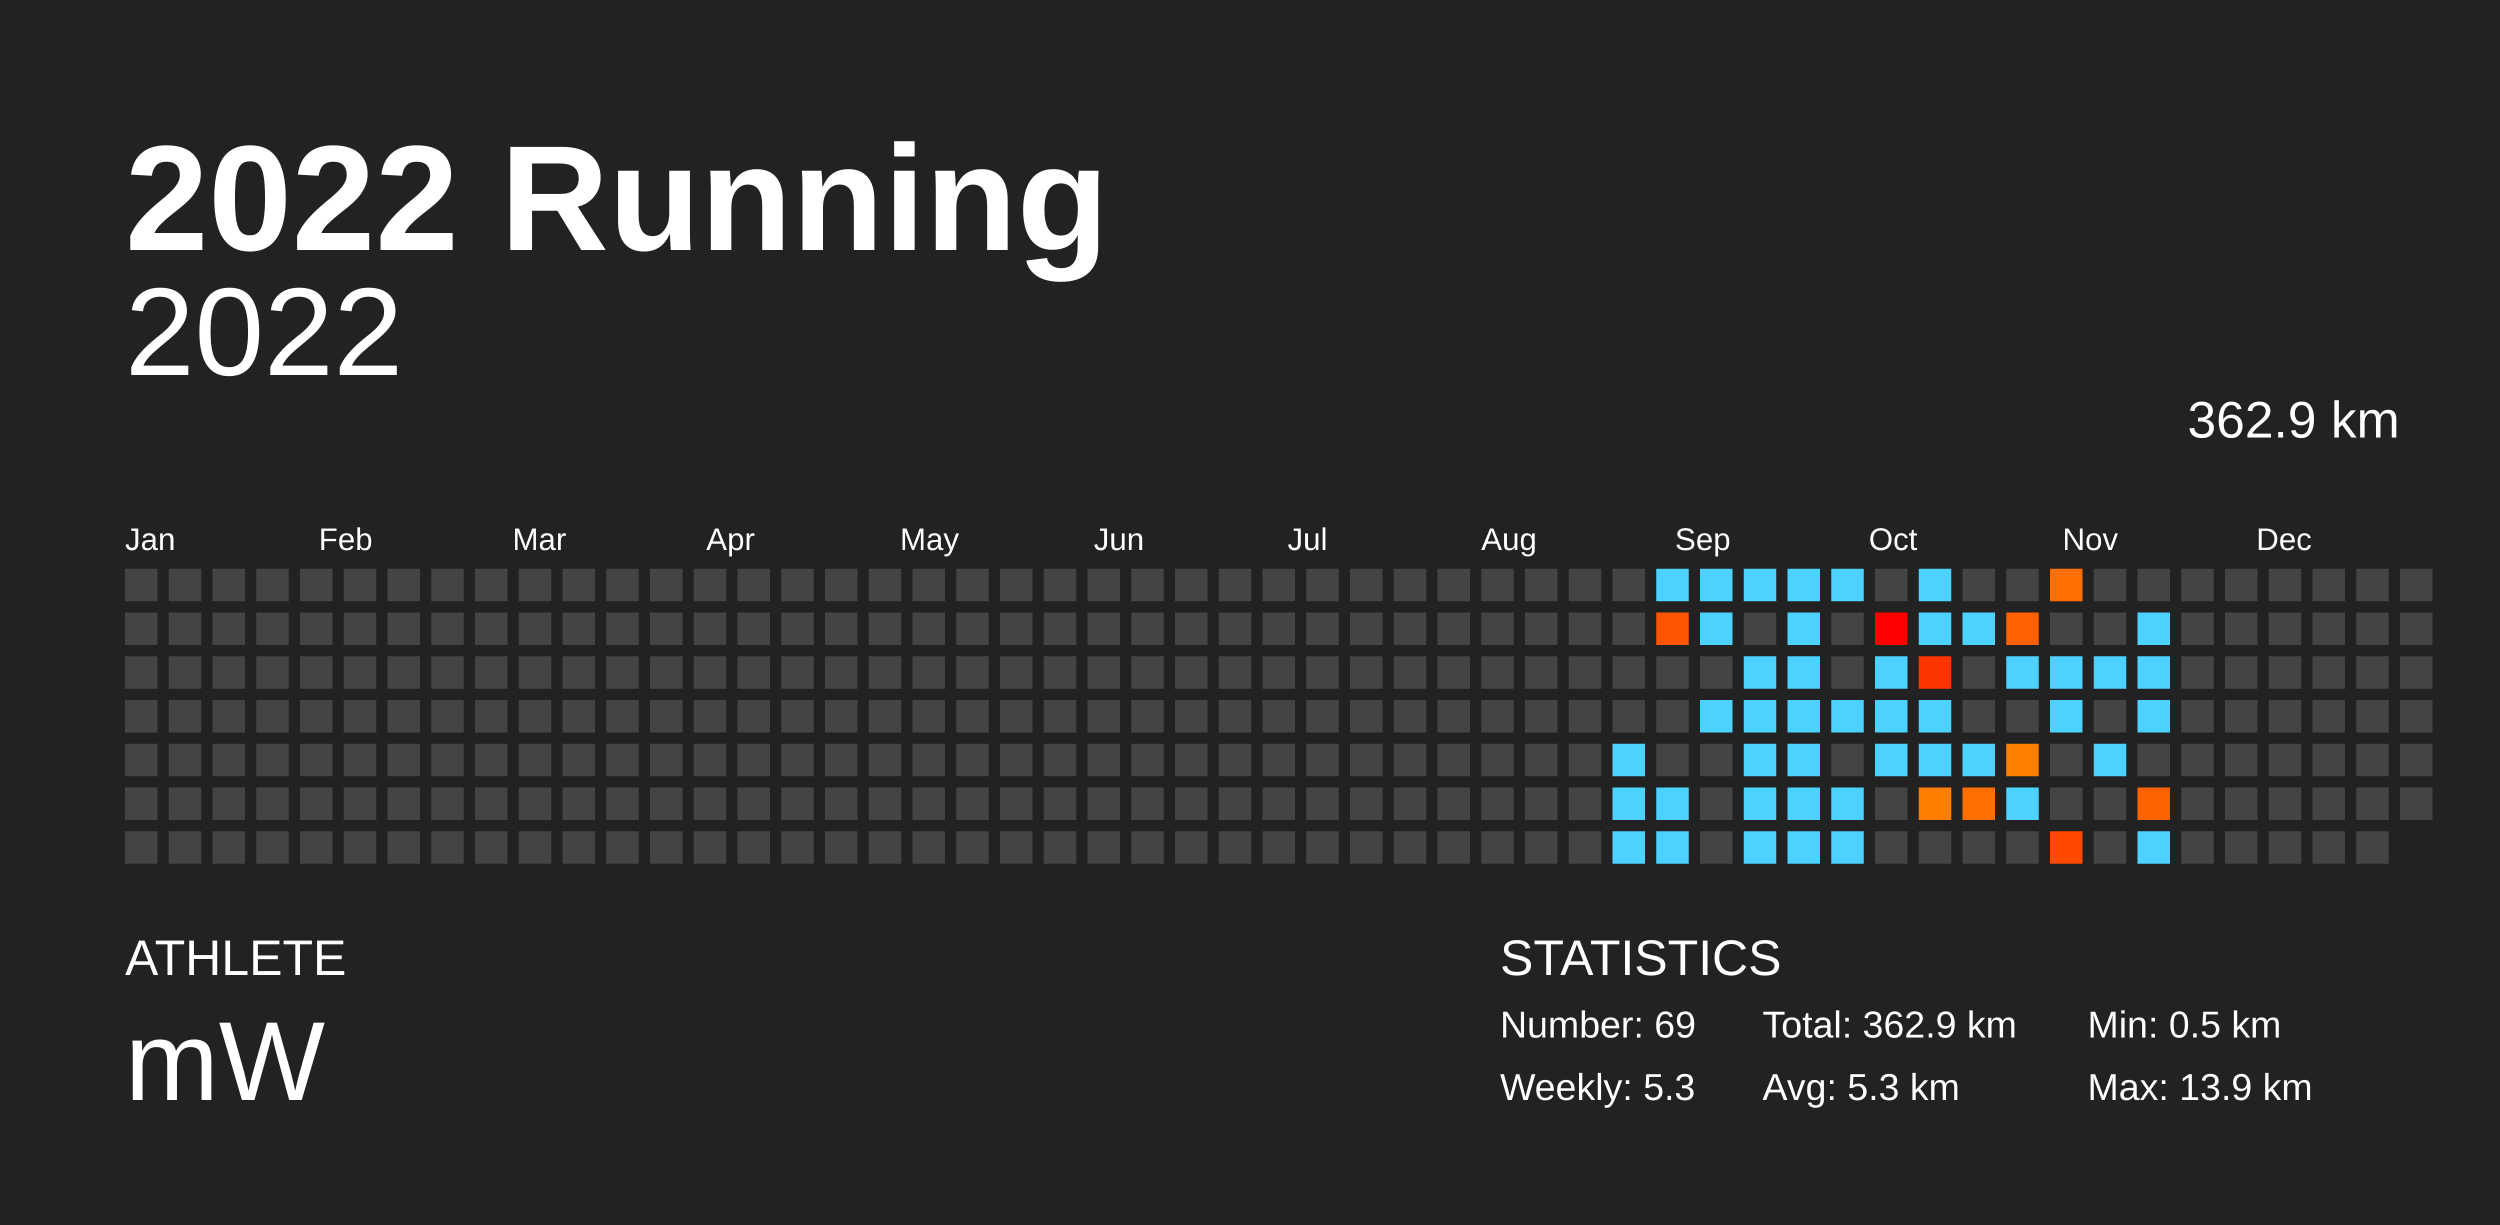
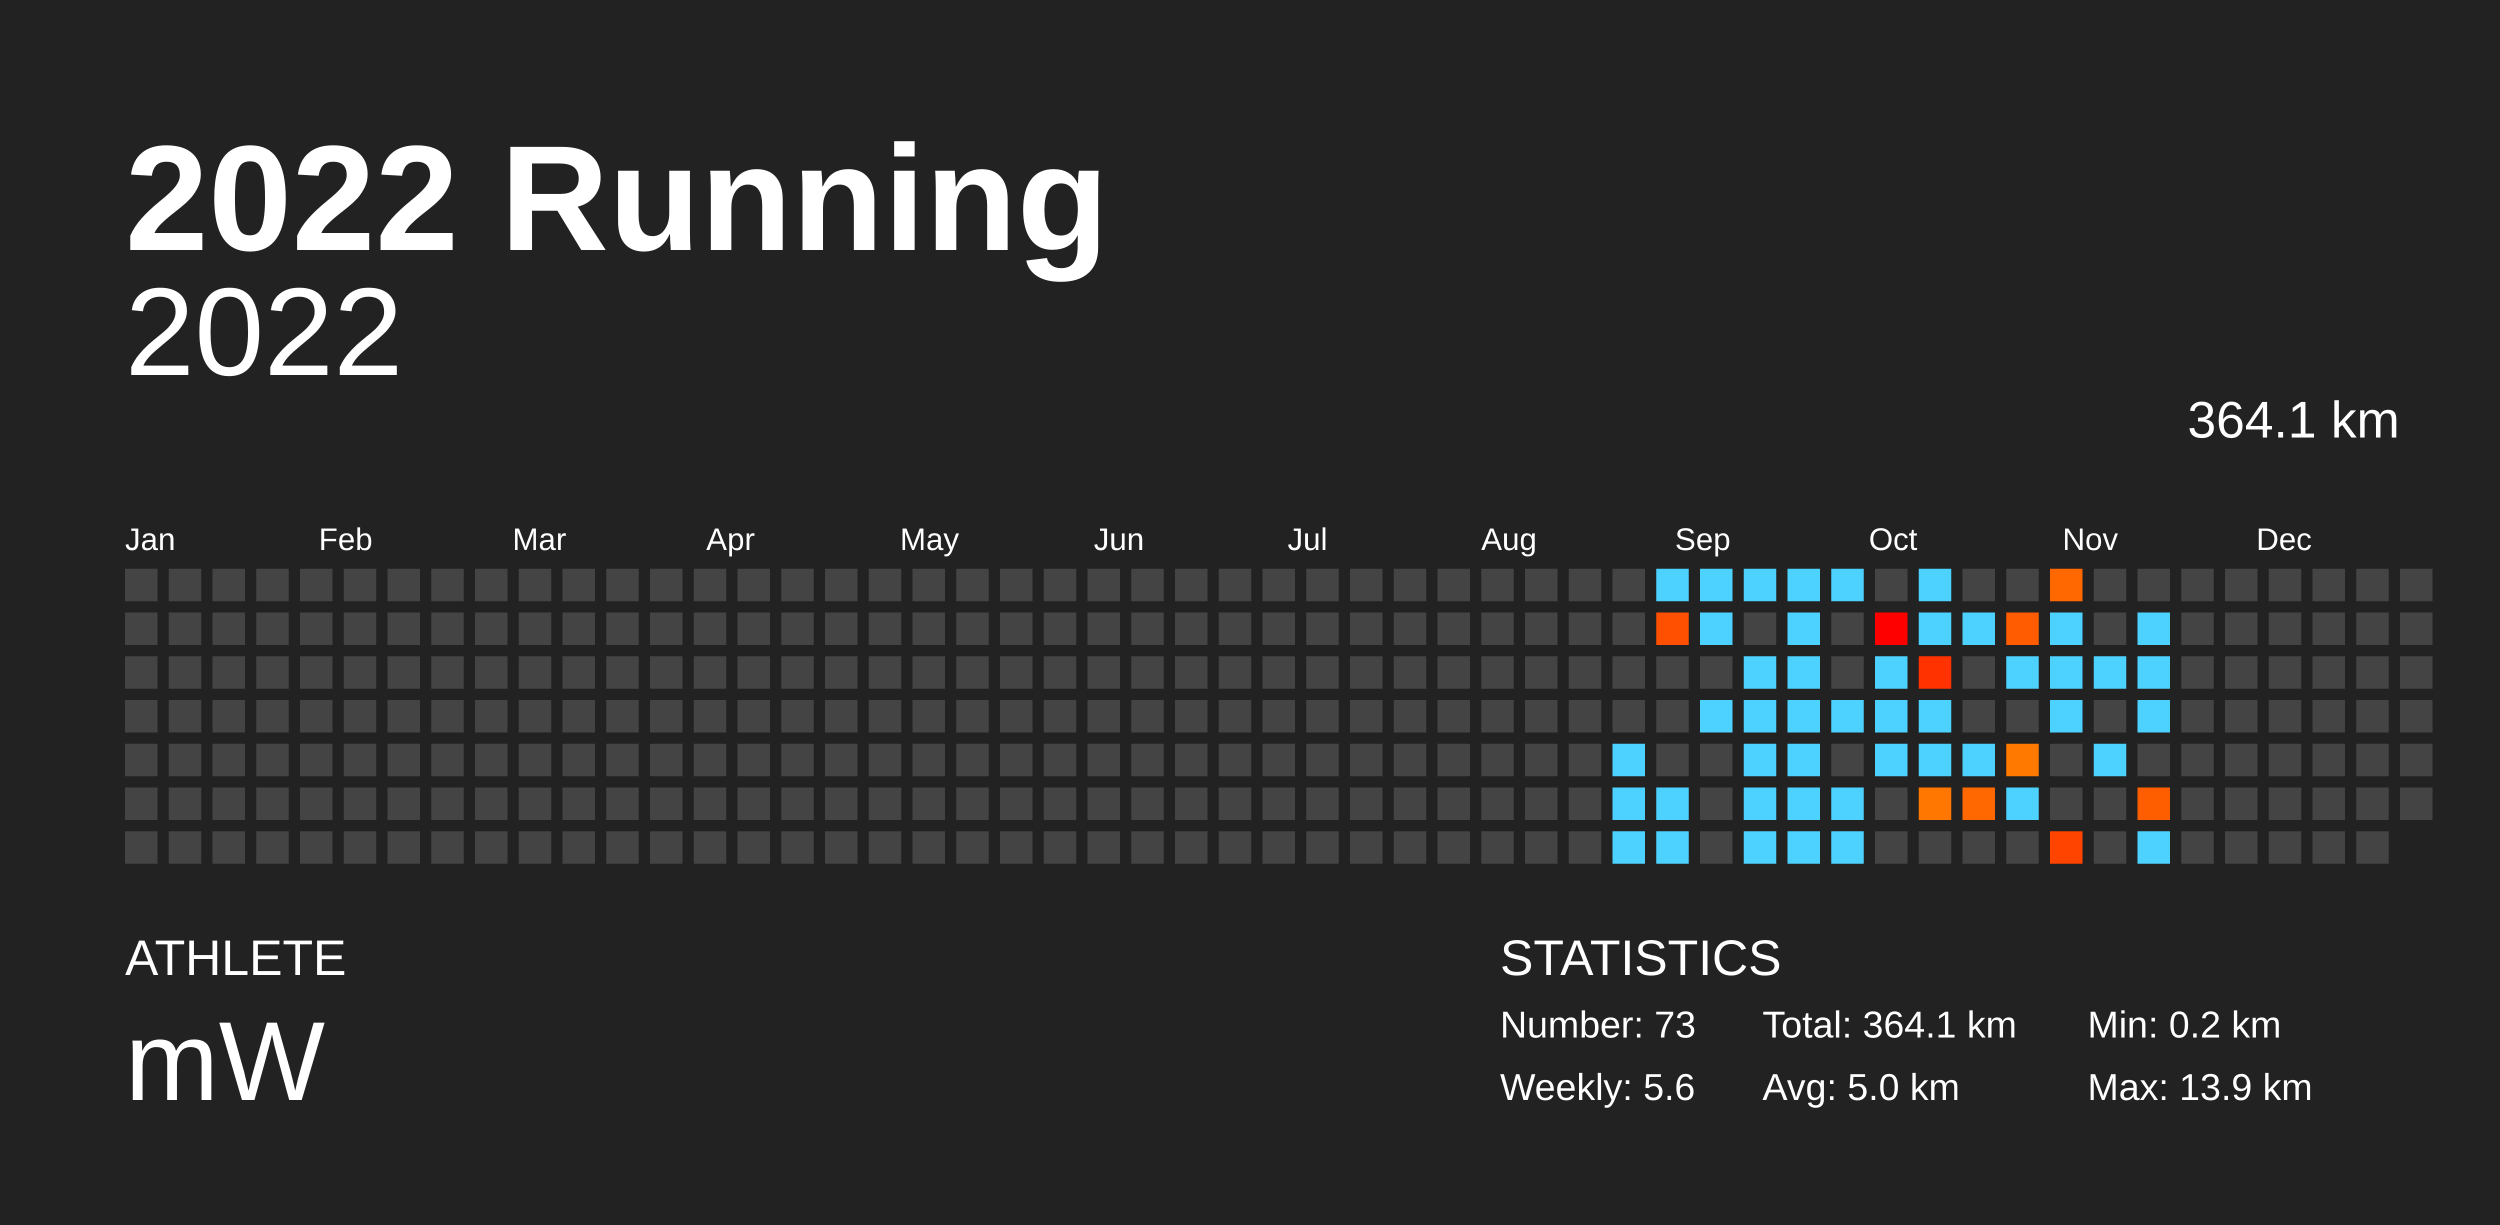
<svg xmlns="http://www.w3.org/2000/svg" baseProfile="full" height="98mm" version="1.1" viewBox="0,0,200,98" width="200mm">
  <defs />
  <rect fill="#222222" height="98" width="200" x="0" y="0" />
  <text fill="#FFFFFF" style="font-size:12px; font-family:Arial; font-weight:bold;" x="10" y="20">2022 Running</text>
  <text fill="#FFFFFF" style="font-size:4px; font-family:Arial" x="10" y="78">ATHLETE</text>
  <text fill="#FFFFFF" style="font-size:9px; font-family:Arial" x="10" y="88">mW</text>
  <text fill="#FFFFFF" style="font-size:4px; font-family:Arial" x="120" y="78">STATISTICS</text>
-   <text fill="#FFFFFF" style="font-size:3px; font-family:Arial" x="120" y="83">Number: 69</text>
-   <text fill="#FFFFFF" style="font-size:3px; font-family:Arial" x="120" y="88">Weekly: 5.3</text>
-   <text fill="#FFFFFF" style="font-size:3px; font-family:Arial" x="141" y="83">Total: 362.9 km</text>
-   <text fill="#FFFFFF" style="font-size:3px; font-family:Arial" x="141" y="88">Avg: 5.3 km</text>
-   <text fill="#FFFFFF" style="font-size:3px; font-family:Arial" x="167" y="83">Min: 0.5 km</text>
+   <text fill="#FFFFFF" style="font-size:3px; font-family:Arial" x="120" y="83">Number: 73</text>
+   <text fill="#FFFFFF" style="font-size:3px; font-family:Arial" x="120" y="88">Weekly: 5.6</text>
+   <text fill="#FFFFFF" style="font-size:3px; font-family:Arial" x="141" y="83">Total: 364.1 km</text>
+   <text fill="#FFFFFF" style="font-size:3px; font-family:Arial" x="141" y="88">Avg: 5.0 km</text>
+   <text fill="#FFFFFF" style="font-size:3px; font-family:Arial" x="167" y="83">Min: 0.2 km</text>
  <text fill="#FFFFFF" style="font-size:3px; font-family:Arial" x="167" y="88">Max: 13.9 km</text>
  <text alignment-baseline="hanging" fill="#FFFFFF" style="font-size:10.0px; font-family:Arial;" x="10" y="30">2022</text>
-   <text alignment-baseline="hanging" fill="#FFFFFF" style="font-size:4.125px; font-family:Arial;" x="175" y="35">362.9 km</text>
+   <text alignment-baseline="hanging" fill="#FFFFFF" style="font-size:4.125px; font-family:Arial;" x="175" y="35">364.1 km</text>
  <text fill="#FFFFFF" style="font-size:2.5px; font-family:Arial" x="10.0" y="44">Jan</text>
  <text fill="#FFFFFF" style="font-size:2.5px; font-family:Arial" x="25.5" y="44">Feb</text>
  <text fill="#FFFFFF" style="font-size:2.5px; font-family:Arial" x="41.0" y="44">Mar</text>
  <text fill="#FFFFFF" style="font-size:2.5px; font-family:Arial" x="56.5" y="44">Apr</text>
  <text fill="#FFFFFF" style="font-size:2.5px; font-family:Arial" x="72.0" y="44">May</text>
  <text fill="#FFFFFF" style="font-size:2.5px; font-family:Arial" x="87.5" y="44">Jun</text>
  <text fill="#FFFFFF" style="font-size:2.5px; font-family:Arial" x="103.0" y="44">Jul</text>
  <text fill="#FFFFFF" style="font-size:2.5px; font-family:Arial" x="118.5" y="44">Aug</text>
  <text fill="#FFFFFF" style="font-size:2.5px; font-family:Arial" x="134.0" y="44">Sep</text>
  <text fill="#FFFFFF" style="font-size:2.5px; font-family:Arial" x="149.5" y="44">Oct</text>
  <text fill="#FFFFFF" style="font-size:2.5px; font-family:Arial" x="165.0" y="44">Nov</text>
  <text fill="#FFFFFF" style="font-size:2.5px; font-family:Arial" x="180.5" y="44">Dec</text>
  <rect fill="#444444" height="2.6" width="2.6" x="10.0" y="45.5" />
  <rect fill="#444444" height="2.6" width="2.6" x="10.0" y="49.0" />
  <rect fill="#444444" height="2.6" width="2.6" x="10.0" y="52.5" />
  <rect fill="#444444" height="2.6" width="2.6" x="10.0" y="56.0" />
  <rect fill="#444444" height="2.6" width="2.6" x="10.0" y="59.5" />
  <rect fill="#444444" height="2.6" width="2.6" x="10.0" y="63.0" />
  <rect fill="#444444" height="2.6" width="2.6" x="10.0" y="66.5" />
  <rect fill="#444444" height="2.6" width="2.6" x="13.5" y="45.5" />
  <rect fill="#444444" height="2.6" width="2.6" x="13.5" y="49.0" />
  <rect fill="#444444" height="2.6" width="2.6" x="13.5" y="52.5" />
  <rect fill="#444444" height="2.6" width="2.6" x="13.5" y="56.0" />
  <rect fill="#444444" height="2.6" width="2.6" x="13.5" y="59.5" />
  <rect fill="#444444" height="2.6" width="2.6" x="13.5" y="63.0" />
  <rect fill="#444444" height="2.6" width="2.6" x="13.5" y="66.5" />
  <rect fill="#444444" height="2.6" width="2.6" x="17.0" y="45.5" />
  <rect fill="#444444" height="2.6" width="2.6" x="17.0" y="49.0" />
  <rect fill="#444444" height="2.6" width="2.6" x="17.0" y="52.5" />
  <rect fill="#444444" height="2.6" width="2.6" x="17.0" y="56.0" />
  <rect fill="#444444" height="2.6" width="2.6" x="17.0" y="59.5" />
  <rect fill="#444444" height="2.6" width="2.6" x="17.0" y="63.0" />
  <rect fill="#444444" height="2.6" width="2.6" x="17.0" y="66.5" />
  <rect fill="#444444" height="2.6" width="2.6" x="20.5" y="45.5" />
  <rect fill="#444444" height="2.6" width="2.6" x="20.5" y="49.0" />
  <rect fill="#444444" height="2.6" width="2.6" x="20.5" y="52.5" />
  <rect fill="#444444" height="2.6" width="2.6" x="20.5" y="56.0" />
  <rect fill="#444444" height="2.6" width="2.6" x="20.5" y="59.5" />
  <rect fill="#444444" height="2.6" width="2.6" x="20.5" y="63.0" />
  <rect fill="#444444" height="2.6" width="2.6" x="20.5" y="66.5" />
  <rect fill="#444444" height="2.6" width="2.6" x="24.0" y="45.5" />
  <rect fill="#444444" height="2.6" width="2.6" x="24.0" y="49.0" />
  <rect fill="#444444" height="2.6" width="2.6" x="24.0" y="52.5" />
  <rect fill="#444444" height="2.6" width="2.6" x="24.0" y="56.0" />
  <rect fill="#444444" height="2.6" width="2.6" x="24.0" y="59.5" />
  <rect fill="#444444" height="2.6" width="2.6" x="24.0" y="63.0" />
  <rect fill="#444444" height="2.6" width="2.6" x="24.0" y="66.5" />
  <rect fill="#444444" height="2.6" width="2.6" x="27.5" y="45.5" />
  <rect fill="#444444" height="2.6" width="2.6" x="27.5" y="49.0" />
  <rect fill="#444444" height="2.6" width="2.6" x="27.5" y="52.5" />
  <rect fill="#444444" height="2.6" width="2.6" x="27.5" y="56.0" />
  <rect fill="#444444" height="2.6" width="2.6" x="27.5" y="59.5" />
  <rect fill="#444444" height="2.6" width="2.6" x="27.5" y="63.0" />
  <rect fill="#444444" height="2.6" width="2.6" x="27.5" y="66.5" />
  <rect fill="#444444" height="2.6" width="2.6" x="31.0" y="45.5" />
  <rect fill="#444444" height="2.6" width="2.6" x="31.0" y="49.0" />
  <rect fill="#444444" height="2.6" width="2.6" x="31.0" y="52.5" />
  <rect fill="#444444" height="2.6" width="2.6" x="31.0" y="56.0" />
  <rect fill="#444444" height="2.6" width="2.6" x="31.0" y="59.5" />
  <rect fill="#444444" height="2.6" width="2.6" x="31.0" y="63.0" />
  <rect fill="#444444" height="2.6" width="2.6" x="31.0" y="66.5" />
  <rect fill="#444444" height="2.6" width="2.6" x="34.5" y="45.5" />
  <rect fill="#444444" height="2.6" width="2.6" x="34.5" y="49.0" />
  <rect fill="#444444" height="2.6" width="2.6" x="34.5" y="52.5" />
  <rect fill="#444444" height="2.6" width="2.6" x="34.5" y="56.0" />
  <rect fill="#444444" height="2.6" width="2.6" x="34.5" y="59.5" />
  <rect fill="#444444" height="2.6" width="2.6" x="34.5" y="63.0" />
  <rect fill="#444444" height="2.6" width="2.6" x="34.5" y="66.5" />
  <rect fill="#444444" height="2.6" width="2.6" x="38.0" y="45.5" />
  <rect fill="#444444" height="2.6" width="2.6" x="38.0" y="49.0" />
  <rect fill="#444444" height="2.6" width="2.6" x="38.0" y="52.5" />
  <rect fill="#444444" height="2.6" width="2.6" x="38.0" y="56.0" />
  <rect fill="#444444" height="2.6" width="2.6" x="38.0" y="59.5" />
  <rect fill="#444444" height="2.6" width="2.6" x="38.0" y="63.0" />
  <rect fill="#444444" height="2.6" width="2.6" x="38.0" y="66.5" />
  <rect fill="#444444" height="2.6" width="2.6" x="41.5" y="45.5" />
  <rect fill="#444444" height="2.6" width="2.6" x="41.5" y="49.0" />
  <rect fill="#444444" height="2.6" width="2.6" x="41.5" y="52.5" />
  <rect fill="#444444" height="2.6" width="2.6" x="41.5" y="56.0" />
  <rect fill="#444444" height="2.6" width="2.6" x="41.5" y="59.5" />
  <rect fill="#444444" height="2.6" width="2.6" x="41.5" y="63.0" />
  <rect fill="#444444" height="2.6" width="2.6" x="41.5" y="66.5" />
  <rect fill="#444444" height="2.6" width="2.6" x="45.0" y="45.5" />
  <rect fill="#444444" height="2.6" width="2.6" x="45.0" y="49.0" />
  <rect fill="#444444" height="2.6" width="2.6" x="45.0" y="52.5" />
  <rect fill="#444444" height="2.6" width="2.6" x="45.0" y="56.0" />
  <rect fill="#444444" height="2.6" width="2.6" x="45.0" y="59.5" />
  <rect fill="#444444" height="2.6" width="2.6" x="45.0" y="63.0" />
  <rect fill="#444444" height="2.6" width="2.6" x="45.0" y="66.5" />
  <rect fill="#444444" height="2.6" width="2.6" x="48.5" y="45.5" />
  <rect fill="#444444" height="2.6" width="2.6" x="48.5" y="49.0" />
  <rect fill="#444444" height="2.6" width="2.6" x="48.5" y="52.5" />
  <rect fill="#444444" height="2.6" width="2.6" x="48.5" y="56.0" />
  <rect fill="#444444" height="2.6" width="2.6" x="48.5" y="59.5" />
  <rect fill="#444444" height="2.6" width="2.6" x="48.5" y="63.0" />
  <rect fill="#444444" height="2.6" width="2.6" x="48.5" y="66.5" />
  <rect fill="#444444" height="2.6" width="2.6" x="52.0" y="45.5" />
  <rect fill="#444444" height="2.6" width="2.6" x="52.0" y="49.0" />
  <rect fill="#444444" height="2.6" width="2.6" x="52.0" y="52.5" />
  <rect fill="#444444" height="2.6" width="2.6" x="52.0" y="56.0" />
  <rect fill="#444444" height="2.6" width="2.6" x="52.0" y="59.5" />
  <rect fill="#444444" height="2.6" width="2.6" x="52.0" y="63.0" />
  <rect fill="#444444" height="2.6" width="2.6" x="52.0" y="66.5" />
  <rect fill="#444444" height="2.6" width="2.6" x="55.5" y="45.5" />
  <rect fill="#444444" height="2.6" width="2.6" x="55.5" y="49.0" />
  <rect fill="#444444" height="2.6" width="2.6" x="55.5" y="52.5" />
  <rect fill="#444444" height="2.6" width="2.6" x="55.5" y="56.0" />
  <rect fill="#444444" height="2.6" width="2.6" x="55.5" y="59.5" />
  <rect fill="#444444" height="2.6" width="2.6" x="55.5" y="63.0" />
  <rect fill="#444444" height="2.6" width="2.6" x="55.5" y="66.5" />
  <rect fill="#444444" height="2.6" width="2.6" x="59.0" y="45.5" />
  <rect fill="#444444" height="2.6" width="2.6" x="59.0" y="49.0" />
  <rect fill="#444444" height="2.6" width="2.6" x="59.0" y="52.5" />
  <rect fill="#444444" height="2.6" width="2.6" x="59.0" y="56.0" />
  <rect fill="#444444" height="2.6" width="2.6" x="59.0" y="59.5" />
  <rect fill="#444444" height="2.6" width="2.6" x="59.0" y="63.0" />
  <rect fill="#444444" height="2.6" width="2.6" x="59.0" y="66.5" />
  <rect fill="#444444" height="2.6" width="2.6" x="62.5" y="45.5" />
  <rect fill="#444444" height="2.6" width="2.6" x="62.5" y="49.0" />
  <rect fill="#444444" height="2.6" width="2.6" x="62.5" y="52.5" />
  <rect fill="#444444" height="2.6" width="2.6" x="62.5" y="56.0" />
  <rect fill="#444444" height="2.6" width="2.6" x="62.5" y="59.5" />
  <rect fill="#444444" height="2.6" width="2.6" x="62.5" y="63.0" />
  <rect fill="#444444" height="2.6" width="2.6" x="62.5" y="66.5" />
  <rect fill="#444444" height="2.6" width="2.6" x="66.0" y="45.5" />
  <rect fill="#444444" height="2.6" width="2.6" x="66.0" y="49.0" />
  <rect fill="#444444" height="2.6" width="2.6" x="66.0" y="52.5" />
  <rect fill="#444444" height="2.6" width="2.6" x="66.0" y="56.0" />
  <rect fill="#444444" height="2.6" width="2.6" x="66.0" y="59.5" />
  <rect fill="#444444" height="2.6" width="2.6" x="66.0" y="63.0" />
  <rect fill="#444444" height="2.6" width="2.6" x="66.0" y="66.5" />
  <rect fill="#444444" height="2.6" width="2.6" x="69.5" y="45.5" />
  <rect fill="#444444" height="2.6" width="2.6" x="69.5" y="49.0" />
  <rect fill="#444444" height="2.6" width="2.6" x="69.5" y="52.5" />
  <rect fill="#444444" height="2.6" width="2.6" x="69.5" y="56.0" />
  <rect fill="#444444" height="2.6" width="2.6" x="69.5" y="59.5" />
  <rect fill="#444444" height="2.6" width="2.6" x="69.5" y="63.0" />
  <rect fill="#444444" height="2.6" width="2.6" x="69.5" y="66.5" />
  <rect fill="#444444" height="2.6" width="2.6" x="73.0" y="45.5" />
  <rect fill="#444444" height="2.6" width="2.6" x="73.0" y="49.0" />
  <rect fill="#444444" height="2.6" width="2.6" x="73.0" y="52.5" />
  <rect fill="#444444" height="2.6" width="2.6" x="73.0" y="56.0" />
  <rect fill="#444444" height="2.6" width="2.6" x="73.0" y="59.5" />
  <rect fill="#444444" height="2.6" width="2.6" x="73.0" y="63.0" />
  <rect fill="#444444" height="2.6" width="2.6" x="73.0" y="66.5" />
  <rect fill="#444444" height="2.6" width="2.6" x="76.5" y="45.5" />
  <rect fill="#444444" height="2.6" width="2.6" x="76.5" y="49.0" />
  <rect fill="#444444" height="2.6" width="2.6" x="76.5" y="52.5" />
  <rect fill="#444444" height="2.6" width="2.6" x="76.5" y="56.0" />
  <rect fill="#444444" height="2.6" width="2.6" x="76.5" y="59.5" />
  <rect fill="#444444" height="2.6" width="2.6" x="76.5" y="63.0" />
  <rect fill="#444444" height="2.6" width="2.6" x="76.5" y="66.5" />
  <rect fill="#444444" height="2.6" width="2.6" x="80.0" y="45.5" />
  <rect fill="#444444" height="2.6" width="2.6" x="80.0" y="49.0" />
  <rect fill="#444444" height="2.6" width="2.6" x="80.0" y="52.5" />
  <rect fill="#444444" height="2.6" width="2.6" x="80.0" y="56.0" />
  <rect fill="#444444" height="2.6" width="2.6" x="80.0" y="59.5" />
  <rect fill="#444444" height="2.6" width="2.6" x="80.0" y="63.0" />
  <rect fill="#444444" height="2.6" width="2.6" x="80.0" y="66.5" />
  <rect fill="#444444" height="2.6" width="2.6" x="83.5" y="45.5" />
  <rect fill="#444444" height="2.6" width="2.6" x="83.5" y="49.0" />
  <rect fill="#444444" height="2.6" width="2.6" x="83.5" y="52.5" />
  <rect fill="#444444" height="2.6" width="2.6" x="83.5" y="56.0" />
  <rect fill="#444444" height="2.6" width="2.6" x="83.5" y="59.5" />
  <rect fill="#444444" height="2.6" width="2.6" x="83.5" y="63.0" />
  <rect fill="#444444" height="2.6" width="2.6" x="83.5" y="66.5" />
  <rect fill="#444444" height="2.6" width="2.6" x="87.0" y="45.5" />
  <rect fill="#444444" height="2.6" width="2.6" x="87.0" y="49.0" />
  <rect fill="#444444" height="2.6" width="2.6" x="87.0" y="52.5" />
  <rect fill="#444444" height="2.6" width="2.6" x="87.0" y="56.0" />
  <rect fill="#444444" height="2.6" width="2.6" x="87.0" y="59.5" />
  <rect fill="#444444" height="2.6" width="2.6" x="87.0" y="63.0" />
  <rect fill="#444444" height="2.6" width="2.6" x="87.0" y="66.5" />
  <rect fill="#444444" height="2.6" width="2.6" x="90.5" y="45.5" />
  <rect fill="#444444" height="2.6" width="2.6" x="90.5" y="49.0" />
  <rect fill="#444444" height="2.6" width="2.6" x="90.5" y="52.5" />
  <rect fill="#444444" height="2.6" width="2.6" x="90.5" y="56.0" />
  <rect fill="#444444" height="2.6" width="2.6" x="90.5" y="59.5" />
  <rect fill="#444444" height="2.6" width="2.6" x="90.5" y="63.0" />
  <rect fill="#444444" height="2.6" width="2.6" x="90.5" y="66.5" />
  <rect fill="#444444" height="2.6" width="2.6" x="94.0" y="45.5" />
  <rect fill="#444444" height="2.6" width="2.6" x="94.0" y="49.0" />
  <rect fill="#444444" height="2.6" width="2.6" x="94.0" y="52.5" />
  <rect fill="#444444" height="2.6" width="2.6" x="94.0" y="56.0" />
  <rect fill="#444444" height="2.6" width="2.6" x="94.0" y="59.5" />
  <rect fill="#444444" height="2.6" width="2.6" x="94.0" y="63.0" />
  <rect fill="#444444" height="2.6" width="2.6" x="94.0" y="66.5" />
  <rect fill="#444444" height="2.6" width="2.6" x="97.5" y="45.5" />
  <rect fill="#444444" height="2.6" width="2.6" x="97.5" y="49.0" />
  <rect fill="#444444" height="2.6" width="2.6" x="97.5" y="52.5" />
  <rect fill="#444444" height="2.6" width="2.6" x="97.5" y="56.0" />
  <rect fill="#444444" height="2.6" width="2.6" x="97.5" y="59.5" />
  <rect fill="#444444" height="2.6" width="2.6" x="97.5" y="63.0" />
  <rect fill="#444444" height="2.6" width="2.6" x="97.5" y="66.5" />
  <rect fill="#444444" height="2.6" width="2.6" x="101.0" y="45.5" />
  <rect fill="#444444" height="2.6" width="2.6" x="101.0" y="49.0" />
  <rect fill="#444444" height="2.6" width="2.6" x="101.0" y="52.5" />
  <rect fill="#444444" height="2.6" width="2.6" x="101.0" y="56.0" />
  <rect fill="#444444" height="2.6" width="2.6" x="101.0" y="59.5" />
  <rect fill="#444444" height="2.6" width="2.6" x="101.0" y="63.0" />
  <rect fill="#444444" height="2.6" width="2.6" x="101.0" y="66.5" />
  <rect fill="#444444" height="2.6" width="2.6" x="104.5" y="45.5" />
  <rect fill="#444444" height="2.6" width="2.6" x="104.5" y="49.0" />
  <rect fill="#444444" height="2.6" width="2.6" x="104.5" y="52.5" />
  <rect fill="#444444" height="2.6" width="2.6" x="104.5" y="56.0" />
  <rect fill="#444444" height="2.6" width="2.6" x="104.5" y="59.5" />
  <rect fill="#444444" height="2.6" width="2.6" x="104.5" y="63.0" />
  <rect fill="#444444" height="2.6" width="2.6" x="104.5" y="66.5" />
  <rect fill="#444444" height="2.6" width="2.6" x="108.0" y="45.5" />
  <rect fill="#444444" height="2.6" width="2.6" x="108.0" y="49.0" />
  <rect fill="#444444" height="2.6" width="2.6" x="108.0" y="52.5" />
  <rect fill="#444444" height="2.6" width="2.6" x="108.0" y="56.0" />
  <rect fill="#444444" height="2.6" width="2.6" x="108.0" y="59.5" />
  <rect fill="#444444" height="2.6" width="2.6" x="108.0" y="63.0" />
  <rect fill="#444444" height="2.6" width="2.6" x="108.0" y="66.5" />
  <rect fill="#444444" height="2.6" width="2.6" x="111.5" y="45.5" />
  <rect fill="#444444" height="2.6" width="2.6" x="111.5" y="49.0" />
  <rect fill="#444444" height="2.6" width="2.6" x="111.5" y="52.5" />
  <rect fill="#444444" height="2.6" width="2.6" x="111.5" y="56.0" />
  <rect fill="#444444" height="2.6" width="2.6" x="111.5" y="59.5" />
  <rect fill="#444444" height="2.6" width="2.6" x="111.5" y="63.0" />
  <rect fill="#444444" height="2.6" width="2.6" x="111.5" y="66.5" />
  <rect fill="#444444" height="2.6" width="2.6" x="115.0" y="45.5" />
  <rect fill="#444444" height="2.6" width="2.6" x="115.0" y="49.0" />
  <rect fill="#444444" height="2.6" width="2.6" x="115.0" y="52.5" />
  <rect fill="#444444" height="2.6" width="2.6" x="115.0" y="56.0" />
  <rect fill="#444444" height="2.6" width="2.6" x="115.0" y="59.5" />
  <rect fill="#444444" height="2.6" width="2.6" x="115.0" y="63.0" />
  <rect fill="#444444" height="2.6" width="2.6" x="115.0" y="66.5" />
  <rect fill="#444444" height="2.6" width="2.6" x="118.5" y="45.5" />
  <rect fill="#444444" height="2.6" width="2.6" x="118.5" y="49.0" />
  <rect fill="#444444" height="2.6" width="2.6" x="118.5" y="52.5" />
  <rect fill="#444444" height="2.6" width="2.6" x="118.5" y="56.0" />
  <rect fill="#444444" height="2.6" width="2.6" x="118.5" y="59.5" />
  <rect fill="#444444" height="2.6" width="2.6" x="118.5" y="63.0" />
  <rect fill="#444444" height="2.6" width="2.6" x="118.5" y="66.5" />
  <rect fill="#444444" height="2.6" width="2.6" x="122.0" y="45.5" />
  <rect fill="#444444" height="2.6" width="2.6" x="122.0" y="49.0" />
  <rect fill="#444444" height="2.6" width="2.6" x="122.0" y="52.5" />
  <rect fill="#444444" height="2.6" width="2.6" x="122.0" y="56.0" />
  <rect fill="#444444" height="2.6" width="2.6" x="122.0" y="59.5" />
  <rect fill="#444444" height="2.6" width="2.6" x="122.0" y="63.0" />
  <rect fill="#444444" height="2.6" width="2.6" x="122.0" y="66.5" />
  <rect fill="#444444" height="2.6" width="2.6" x="125.5" y="45.5" />
  <rect fill="#444444" height="2.6" width="2.6" x="125.5" y="49.0" />
  <rect fill="#444444" height="2.6" width="2.6" x="125.5" y="52.5" />
  <rect fill="#444444" height="2.6" width="2.6" x="125.5" y="56.0" />
  <rect fill="#444444" height="2.6" width="2.6" x="125.5" y="59.5" />
  <rect fill="#444444" height="2.6" width="2.6" x="125.5" y="63.0" />
  <rect fill="#444444" height="2.6" width="2.6" x="125.5" y="66.5" />
  <rect fill="#444444" height="2.6" width="2.6" x="129.0" y="45.5" />
  <rect fill="#444444" height="2.6" width="2.6" x="129.0" y="49.0" />
  <rect fill="#444444" height="2.6" width="2.6" x="129.0" y="52.5" />
  <rect fill="#444444" height="2.6" width="2.6" x="129.0" y="56.0" />
  <rect fill="#4dd2ff" height="2.6" width="2.6" x="129.0" y="59.5" />
  <rect fill="#4dd2ff" height="2.6" width="2.6" x="129.0" y="63.0" />
  <rect fill="#4dd2ff" height="2.6" width="2.6" x="129.0" y="66.5" />
  <rect fill="#4dd2ff" height="2.6" width="2.6" x="132.5" y="45.5" />
-   <rect fill="#ff5400" height="2.6" width="2.6" x="132.5" y="49.0" />
+   <rect fill="#ff4f00" height="2.6" width="2.6" x="132.5" y="49.0" />
  <rect fill="#444444" height="2.6" width="2.6" x="132.5" y="52.5" />
  <rect fill="#444444" height="2.6" width="2.6" x="132.5" y="56.0" />
  <rect fill="#444444" height="2.6" width="2.6" x="132.5" y="59.5" />
  <rect fill="#4dd2ff" height="2.6" width="2.6" x="132.5" y="63.0" />
  <rect fill="#4dd2ff" height="2.6" width="2.6" x="132.5" y="66.5" />
  <rect fill="#4dd2ff" height="2.6" width="2.6" x="136.0" y="45.5" />
  <rect fill="#4dd2ff" height="2.6" width="2.6" x="136.0" y="49.0" />
  <rect fill="#444444" height="2.6" width="2.6" x="136.0" y="52.5" />
  <rect fill="#4dd2ff" height="2.6" width="2.6" x="136.0" y="56.0" />
  <rect fill="#444444" height="2.6" width="2.6" x="136.0" y="59.5" />
  <rect fill="#444444" height="2.6" width="2.6" x="136.0" y="63.0" />
  <rect fill="#444444" height="2.6" width="2.6" x="136.0" y="66.5" />
  <rect fill="#4dd2ff" height="2.6" width="2.6" x="139.5" y="45.5" />
  <rect fill="#444444" height="2.6" width="2.6" x="139.5" y="49.0" />
  <rect fill="#4dd2ff" height="2.6" width="2.6" x="139.5" y="52.5" />
  <rect fill="#4dd2ff" height="2.6" width="2.6" x="139.5" y="56.0" />
  <rect fill="#4dd2ff" height="2.6" width="2.6" x="139.5" y="59.5" />
  <rect fill="#4dd2ff" height="2.6" width="2.6" x="139.5" y="63.0" />
  <rect fill="#4dd2ff" height="2.6" width="2.6" x="139.5" y="66.5" />
  <rect fill="#4dd2ff" height="2.6" width="2.6" x="143.0" y="45.5" />
  <rect fill="#4dd2ff" height="2.6" width="2.6" x="143.0" y="49.0" />
  <rect fill="#4dd2ff" height="2.6" width="2.6" x="143.0" y="52.5" />
  <rect fill="#4dd2ff" height="2.6" width="2.6" x="143.0" y="56.0" />
  <rect fill="#4dd2ff" height="2.6" width="2.6" x="143.0" y="59.5" />
  <rect fill="#4dd2ff" height="2.6" width="2.6" x="143.0" y="63.0" />
  <rect fill="#4dd2ff" height="2.6" width="2.6" x="143.0" y="66.5" />
  <rect fill="#4dd2ff" height="2.6" width="2.6" x="146.5" y="45.5" />
  <rect fill="#444444" height="2.6" width="2.6" x="146.5" y="49.0" />
  <rect fill="#444444" height="2.6" width="2.6" x="146.5" y="52.5" />
  <rect fill="#4dd2ff" height="2.6" width="2.6" x="146.5" y="56.0" />
  <rect fill="#444444" height="2.6" width="2.6" x="146.5" y="59.5" />
  <rect fill="#4dd2ff" height="2.6" width="2.6" x="146.5" y="63.0" />
  <rect fill="#4dd2ff" height="2.6" width="2.6" x="146.5" y="66.5" />
  <rect fill="#444444" height="2.6" width="2.6" x="150.0" y="45.5" />
  <rect fill="#ff0000" height="2.6" width="2.6" x="150.0" y="49.0" />
  <rect fill="#4dd2ff" height="2.6" width="2.6" x="150.0" y="52.5" />
  <rect fill="#4dd2ff" height="2.6" width="2.6" x="150.0" y="56.0" />
  <rect fill="#4dd2ff" height="2.6" width="2.6" x="150.0" y="59.5" />
  <rect fill="#444444" height="2.6" width="2.6" x="150.0" y="63.0" />
  <rect fill="#444444" height="2.6" width="2.6" x="150.0" y="66.5" />
  <rect fill="#4dd2ff" height="2.6" width="2.6" x="153.5" y="45.5" />
  <rect fill="#4dd2ff" height="2.6" width="2.6" x="153.5" y="49.0" />
-   <rect fill="#ff3500" height="2.6" width="2.6" x="153.5" y="52.5" />
+   <rect fill="#ff3200" height="2.6" width="2.6" x="153.5" y="52.5" />
  <rect fill="#4dd2ff" height="2.6" width="2.6" x="153.5" y="56.0" />
  <rect fill="#4dd2ff" height="2.6" width="2.6" x="153.5" y="59.5" />
-   <rect fill="#ff7e00" height="2.6" width="2.6" x="153.5" y="63.0" />
+   <rect fill="#ff7700" height="2.6" width="2.6" x="153.5" y="63.0" />
  <rect fill="#444444" height="2.6" width="2.6" x="153.5" y="66.5" />
  <rect fill="#444444" height="2.6" width="2.6" x="157.0" y="45.5" />
  <rect fill="#4dd2ff" height="2.6" width="2.6" x="157.0" y="49.0" />
  <rect fill="#444444" height="2.6" width="2.6" x="157.0" y="52.5" />
  <rect fill="#444444" height="2.6" width="2.6" x="157.0" y="56.0" />
  <rect fill="#4dd2ff" height="2.6" width="2.6" x="157.0" y="59.5" />
-   <rect fill="#ff6e00" height="2.6" width="2.6" x="157.0" y="63.0" />
+   <rect fill="#ff6800" height="2.6" width="2.6" x="157.0" y="63.0" />
  <rect fill="#444444" height="2.6" width="2.6" x="157.0" y="66.5" />
  <rect fill="#444444" height="2.6" width="2.6" x="160.5" y="45.5" />
-   <rect fill="#ff6000" height="2.6" width="2.6" x="160.5" y="49.0" />
+   <rect fill="#ff5b00" height="2.6" width="2.6" x="160.5" y="49.0" />
  <rect fill="#4dd2ff" height="2.6" width="2.6" x="160.5" y="52.5" />
  <rect fill="#444444" height="2.6" width="2.6" x="160.5" y="56.0" />
-   <rect fill="#ff8000" height="2.6" width="2.6" x="160.5" y="59.5" />
+   <rect fill="#ff7900" height="2.6" width="2.6" x="160.5" y="59.5" />
  <rect fill="#4dd2ff" height="2.6" width="2.6" x="160.5" y="63.0" />
  <rect fill="#444444" height="2.6" width="2.6" x="160.5" y="66.5" />
-   <rect fill="#ff6e00" height="2.6" width="2.6" x="164.0" y="45.5" />
-   <rect fill="#444444" height="2.6" width="2.6" x="164.0" y="49.0" />
+   <rect fill="#ff6800" height="2.6" width="2.6" x="164.0" y="45.5" />
+   <rect fill="#4dd2ff" height="2.6" width="2.6" x="164.0" y="49.0" />
  <rect fill="#4dd2ff" height="2.6" width="2.6" x="164.0" y="52.5" />
  <rect fill="#4dd2ff" height="2.6" width="2.6" x="164.0" y="56.0" />
  <rect fill="#444444" height="2.6" width="2.6" x="164.0" y="59.5" />
  <rect fill="#444444" height="2.6" width="2.6" x="164.0" y="63.0" />
-   <rect fill="#ff4800" height="2.6" width="2.6" x="164.0" y="66.5" />
+   <rect fill="#ff4400" height="2.6" width="2.6" x="164.0" y="66.5" />
  <rect fill="#444444" height="2.6" width="2.6" x="167.5" y="45.5" />
  <rect fill="#444444" height="2.6" width="2.6" x="167.5" y="49.0" />
  <rect fill="#4dd2ff" height="2.6" width="2.6" x="167.5" y="52.5" />
  <rect fill="#444444" height="2.6" width="2.6" x="167.5" y="56.0" />
  <rect fill="#4dd2ff" height="2.6" width="2.6" x="167.5" y="59.5" />
  <rect fill="#444444" height="2.6" width="2.6" x="167.5" y="63.0" />
  <rect fill="#444444" height="2.6" width="2.6" x="167.5" y="66.5" />
  <rect fill="#444444" height="2.6" width="2.6" x="171.0" y="45.5" />
  <rect fill="#4dd2ff" height="2.6" width="2.6" x="171.0" y="49.0" />
  <rect fill="#4dd2ff" height="2.6" width="2.6" x="171.0" y="52.5" />
  <rect fill="#4dd2ff" height="2.6" width="2.6" x="171.0" y="56.0" />
  <rect fill="#444444" height="2.6" width="2.6" x="171.0" y="59.5" />
-   <rect fill="#ff6300" height="2.6" width="2.6" x="171.0" y="63.0" />
+   <rect fill="#ff5e00" height="2.6" width="2.6" x="171.0" y="63.0" />
  <rect fill="#4dd2ff" height="2.6" width="2.6" x="171.0" y="66.5" />
  <rect fill="#444444" height="2.6" width="2.6" x="174.5" y="45.5" />
  <rect fill="#444444" height="2.6" width="2.6" x="174.5" y="49.0" />
  <rect fill="#444444" height="2.6" width="2.6" x="174.5" y="52.5" />
  <rect fill="#444444" height="2.6" width="2.6" x="174.5" y="56.0" />
  <rect fill="#444444" height="2.6" width="2.6" x="174.5" y="59.5" />
  <rect fill="#444444" height="2.6" width="2.6" x="174.5" y="63.0" />
  <rect fill="#444444" height="2.6" width="2.6" x="174.5" y="66.5" />
  <rect fill="#444444" height="2.6" width="2.6" x="178.0" y="45.5" />
  <rect fill="#444444" height="2.6" width="2.6" x="178.0" y="49.0" />
  <rect fill="#444444" height="2.6" width="2.6" x="178.0" y="52.5" />
  <rect fill="#444444" height="2.6" width="2.6" x="178.0" y="56.0" />
  <rect fill="#444444" height="2.6" width="2.6" x="178.0" y="59.5" />
  <rect fill="#444444" height="2.6" width="2.6" x="178.0" y="63.0" />
  <rect fill="#444444" height="2.6" width="2.6" x="178.0" y="66.5" />
  <rect fill="#444444" height="2.6" width="2.6" x="181.5" y="45.5" />
  <rect fill="#444444" height="2.6" width="2.6" x="181.5" y="49.0" />
  <rect fill="#444444" height="2.6" width="2.6" x="181.5" y="52.5" />
  <rect fill="#444444" height="2.6" width="2.6" x="181.5" y="56.0" />
  <rect fill="#444444" height="2.6" width="2.6" x="181.5" y="59.5" />
  <rect fill="#444444" height="2.6" width="2.6" x="181.5" y="63.0" />
  <rect fill="#444444" height="2.6" width="2.6" x="181.5" y="66.5" />
  <rect fill="#444444" height="2.6" width="2.6" x="185.0" y="45.5" />
  <rect fill="#444444" height="2.6" width="2.6" x="185.0" y="49.0" />
  <rect fill="#444444" height="2.6" width="2.6" x="185.0" y="52.5" />
  <rect fill="#444444" height="2.6" width="2.6" x="185.0" y="56.0" />
  <rect fill="#444444" height="2.6" width="2.6" x="185.0" y="59.5" />
  <rect fill="#444444" height="2.6" width="2.6" x="185.0" y="63.0" />
  <rect fill="#444444" height="2.6" width="2.6" x="185.0" y="66.5" />
  <rect fill="#444444" height="2.6" width="2.6" x="188.5" y="45.5" />
  <rect fill="#444444" height="2.6" width="2.6" x="188.5" y="49.0" />
  <rect fill="#444444" height="2.6" width="2.6" x="188.5" y="52.5" />
  <rect fill="#444444" height="2.6" width="2.6" x="188.5" y="56.0" />
  <rect fill="#444444" height="2.6" width="2.6" x="188.5" y="59.5" />
  <rect fill="#444444" height="2.6" width="2.6" x="188.5" y="63.0" />
  <rect fill="#444444" height="2.6" width="2.6" x="188.5" y="66.5" />
  <rect fill="#444444" height="2.6" width="2.6" x="192.0" y="45.5" />
  <rect fill="#444444" height="2.6" width="2.6" x="192.0" y="49.0" />
  <rect fill="#444444" height="2.6" width="2.6" x="192.0" y="52.5" />
  <rect fill="#444444" height="2.6" width="2.6" x="192.0" y="56.0" />
  <rect fill="#444444" height="2.6" width="2.6" x="192.0" y="59.5" />
  <rect fill="#444444" height="2.6" width="2.6" x="192.0" y="63.0" />
</svg>
